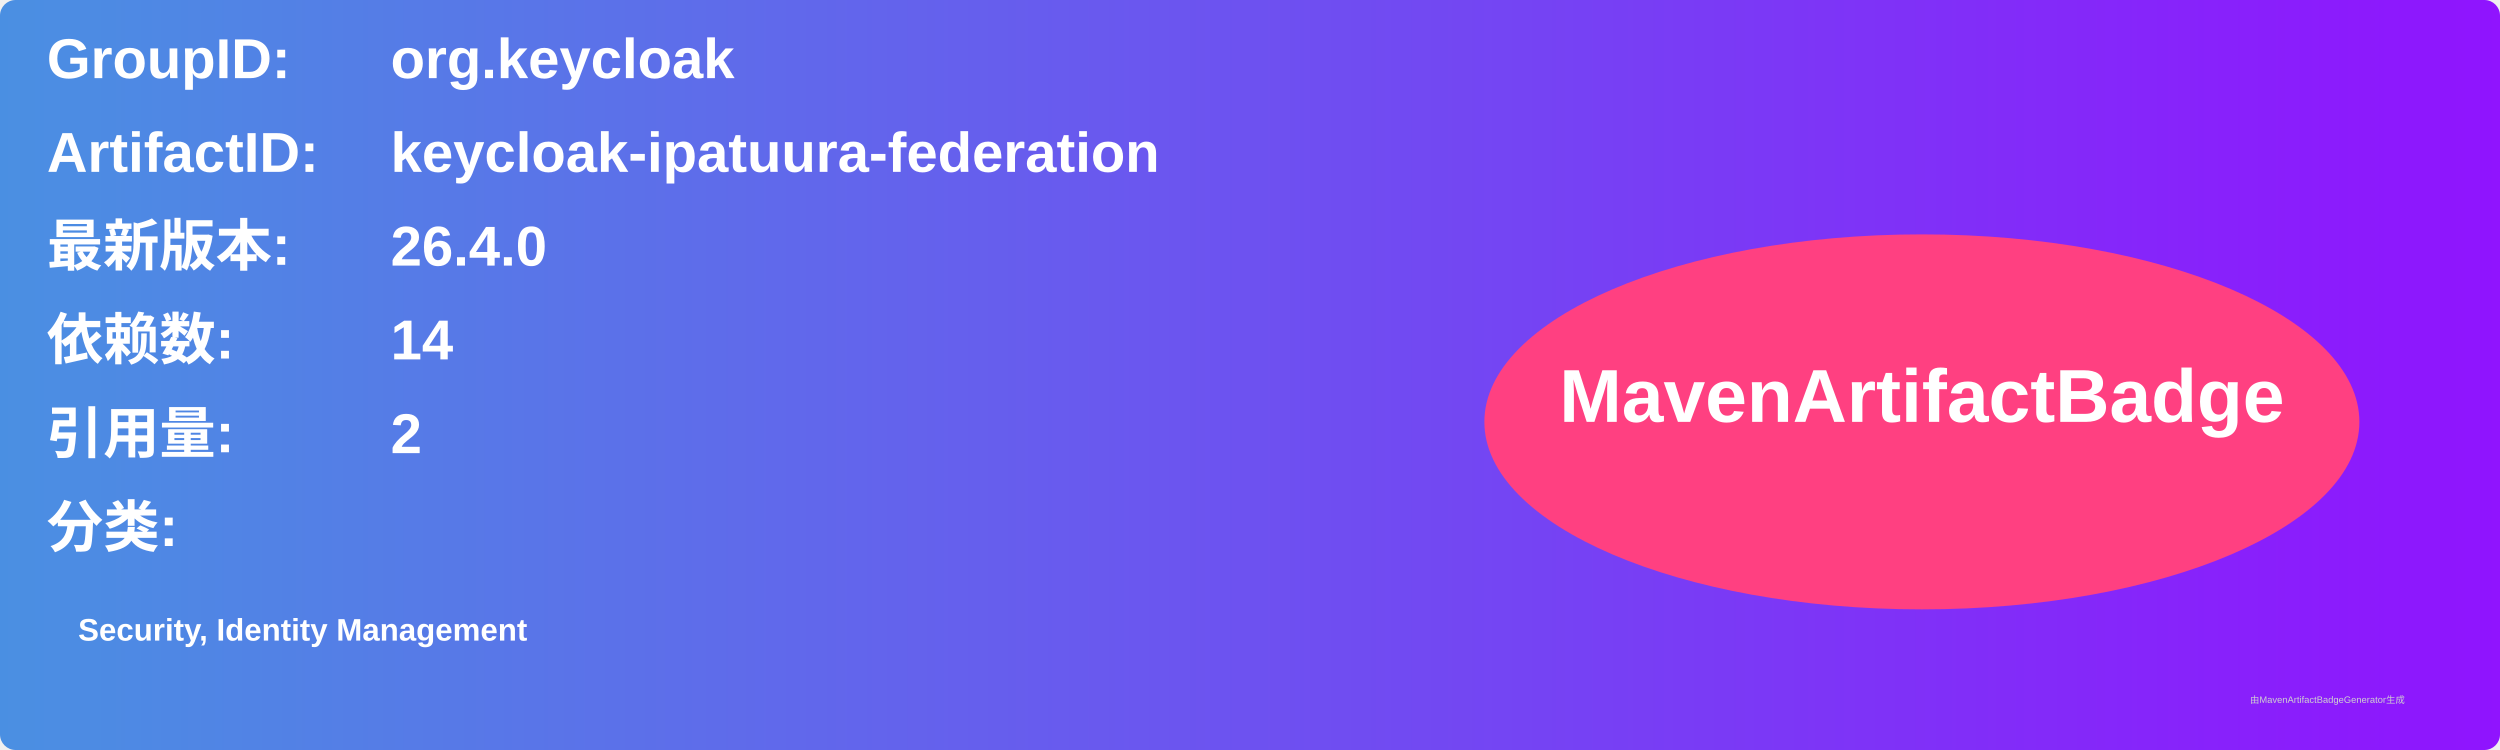
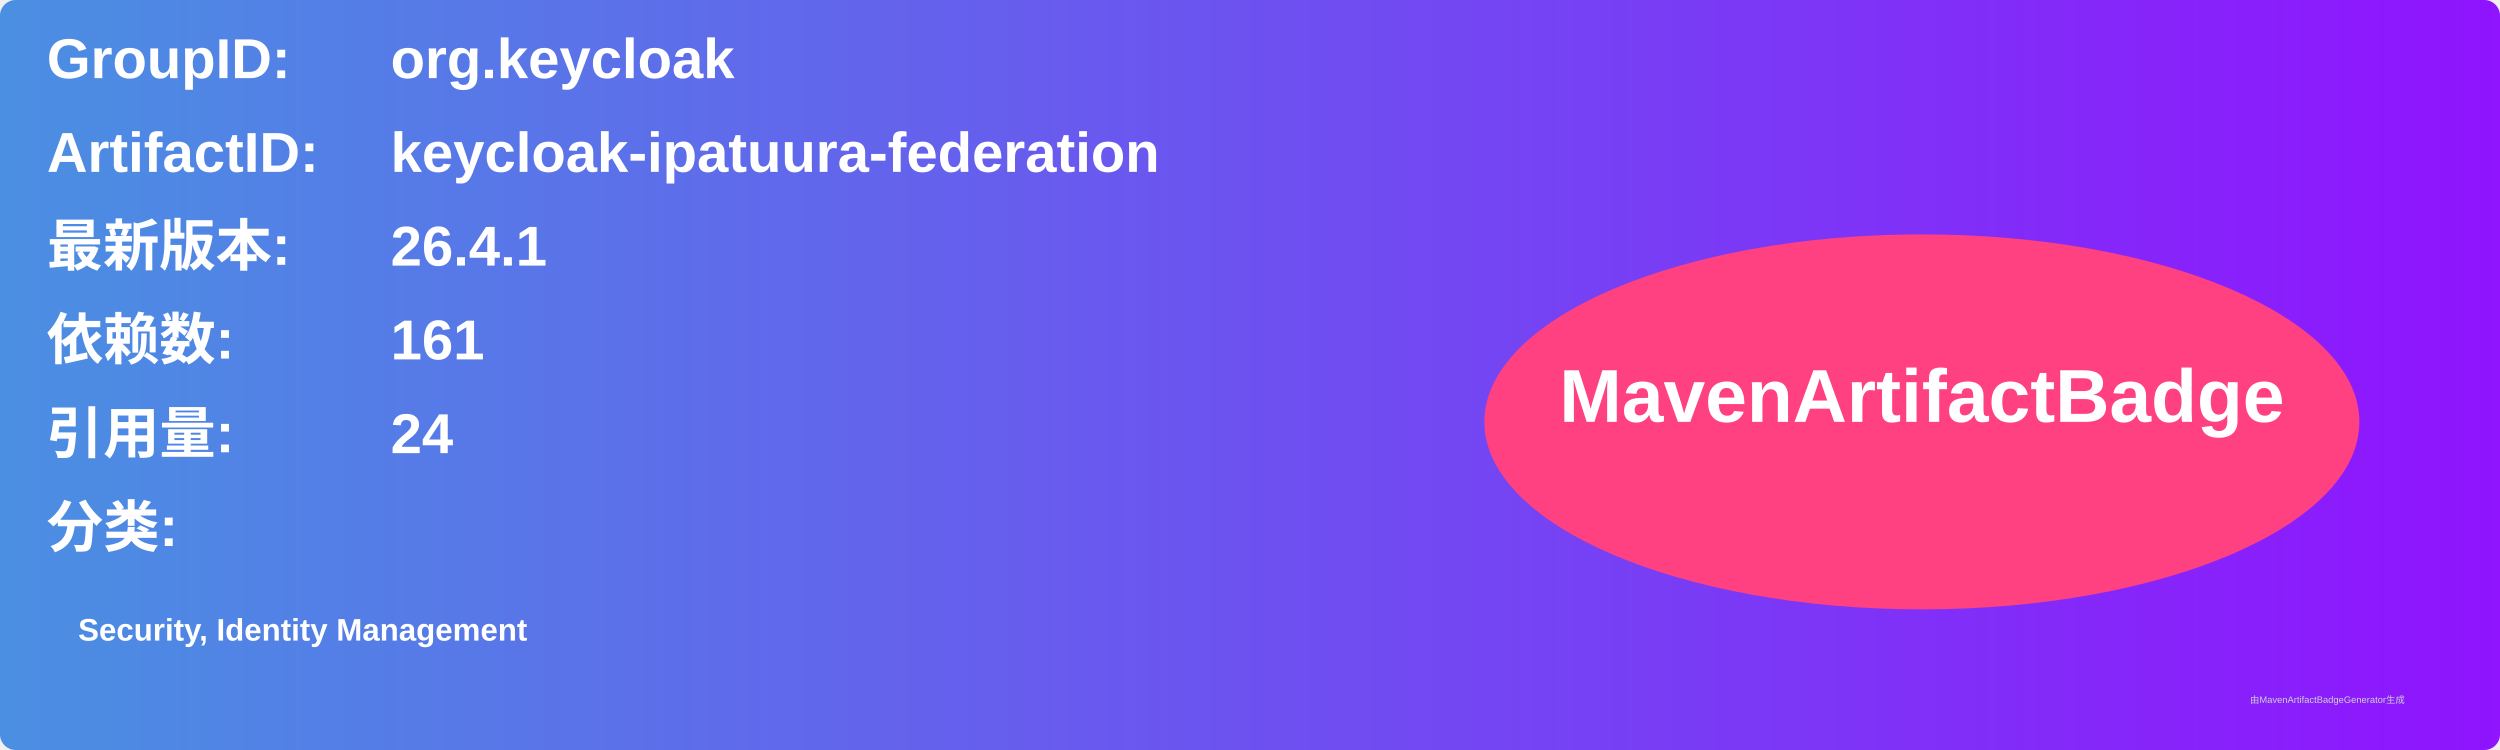
<svg xmlns="http://www.w3.org/2000/svg" width="800" height="240" viewBox="0 0 800 240">
  <linearGradient id="grad" x1="0%" y1="0%" x2="100%" y2="0%">
    <stop offset="0%" stop-color="#4a90e2" />
    <stop offset="100%" stop-color="#9013fe" />
  </linearGradient>
  <rect width="100%" height="100%" rx="5" ry="5" fill="url(#grad)" />
  <g transform="translate(15, 15)">
    <text x="0" y="10" font-family="Arial" font-size="18" fill="white" font-weight="bold" width="260">GroupID:</text>
    <text x="110" y="10" font-family="Arial" font-size="18" fill="white" font-weight="bold" width="460">org.keycloak</text>
    <text x="0" y="40" font-family="Arial" font-size="18" fill="white" font-weight="bold" width="260">ArtifactID:</text>
    <text x="110" y="40" font-family="Arial" font-size="18" fill="white" font-weight="bold" width="460">keycloak-ipatuura-federation</text>
    <text x="0" y="70" font-family="Arial" font-size="18" fill="white" font-weight="bold">最新版本:</text>
    <text x="110" y="70" font-family="Arial" font-size="18" fill="white" font-weight="bold">
-       <tspan font-weight="bold">26.4.0</tspan>
+       <tspan font-weight="bold">26.4.1</tspan>
    </text>
    <text x="0" y="100" font-family="Arial" font-size="18" fill="white" font-weight="bold">依赖数: </text>
    <text x="110" y="100" font-family="Arial" font-size="18" fill="white">
-       <tspan font-weight="bold">14</tspan>
+       <tspan font-weight="bold">161</tspan>
    </text>
    <text x="0" y="130" font-family="Arial" font-size="18" fill="white" font-weight="bold">引用量: </text>
    <text x="110" y="130" font-family="Arial" font-size="18" fill="white">
-       <tspan font-weight="bold">2</tspan>
+       <tspan font-weight="bold">24</tspan>
    </text>
    <text x="0" y="160" font-family="Arial" font-size="18" fill="white" font-weight="bold">分类:</text>
    <text x="10" y="190" font-family="Arial" font-size="10" fill="white">
      <tspan font-weight="bold">Security, Identity Management</tspan>
    </text>
    <ellipse cx="600" cy="120" rx="140" ry="60" fill="#ff4081" />
    <text x="600" y="120" text-anchor="middle" font-family="Arial" font-size="24" fill="white" font-weight="bold">MavenArtifactBadge</text>
  </g>
  <text x="720" y="225" font-family="Arial" font-size="3" fill="#d0d0d0">由MavenArtifactBadgeGenerator生成</text>
</svg>
